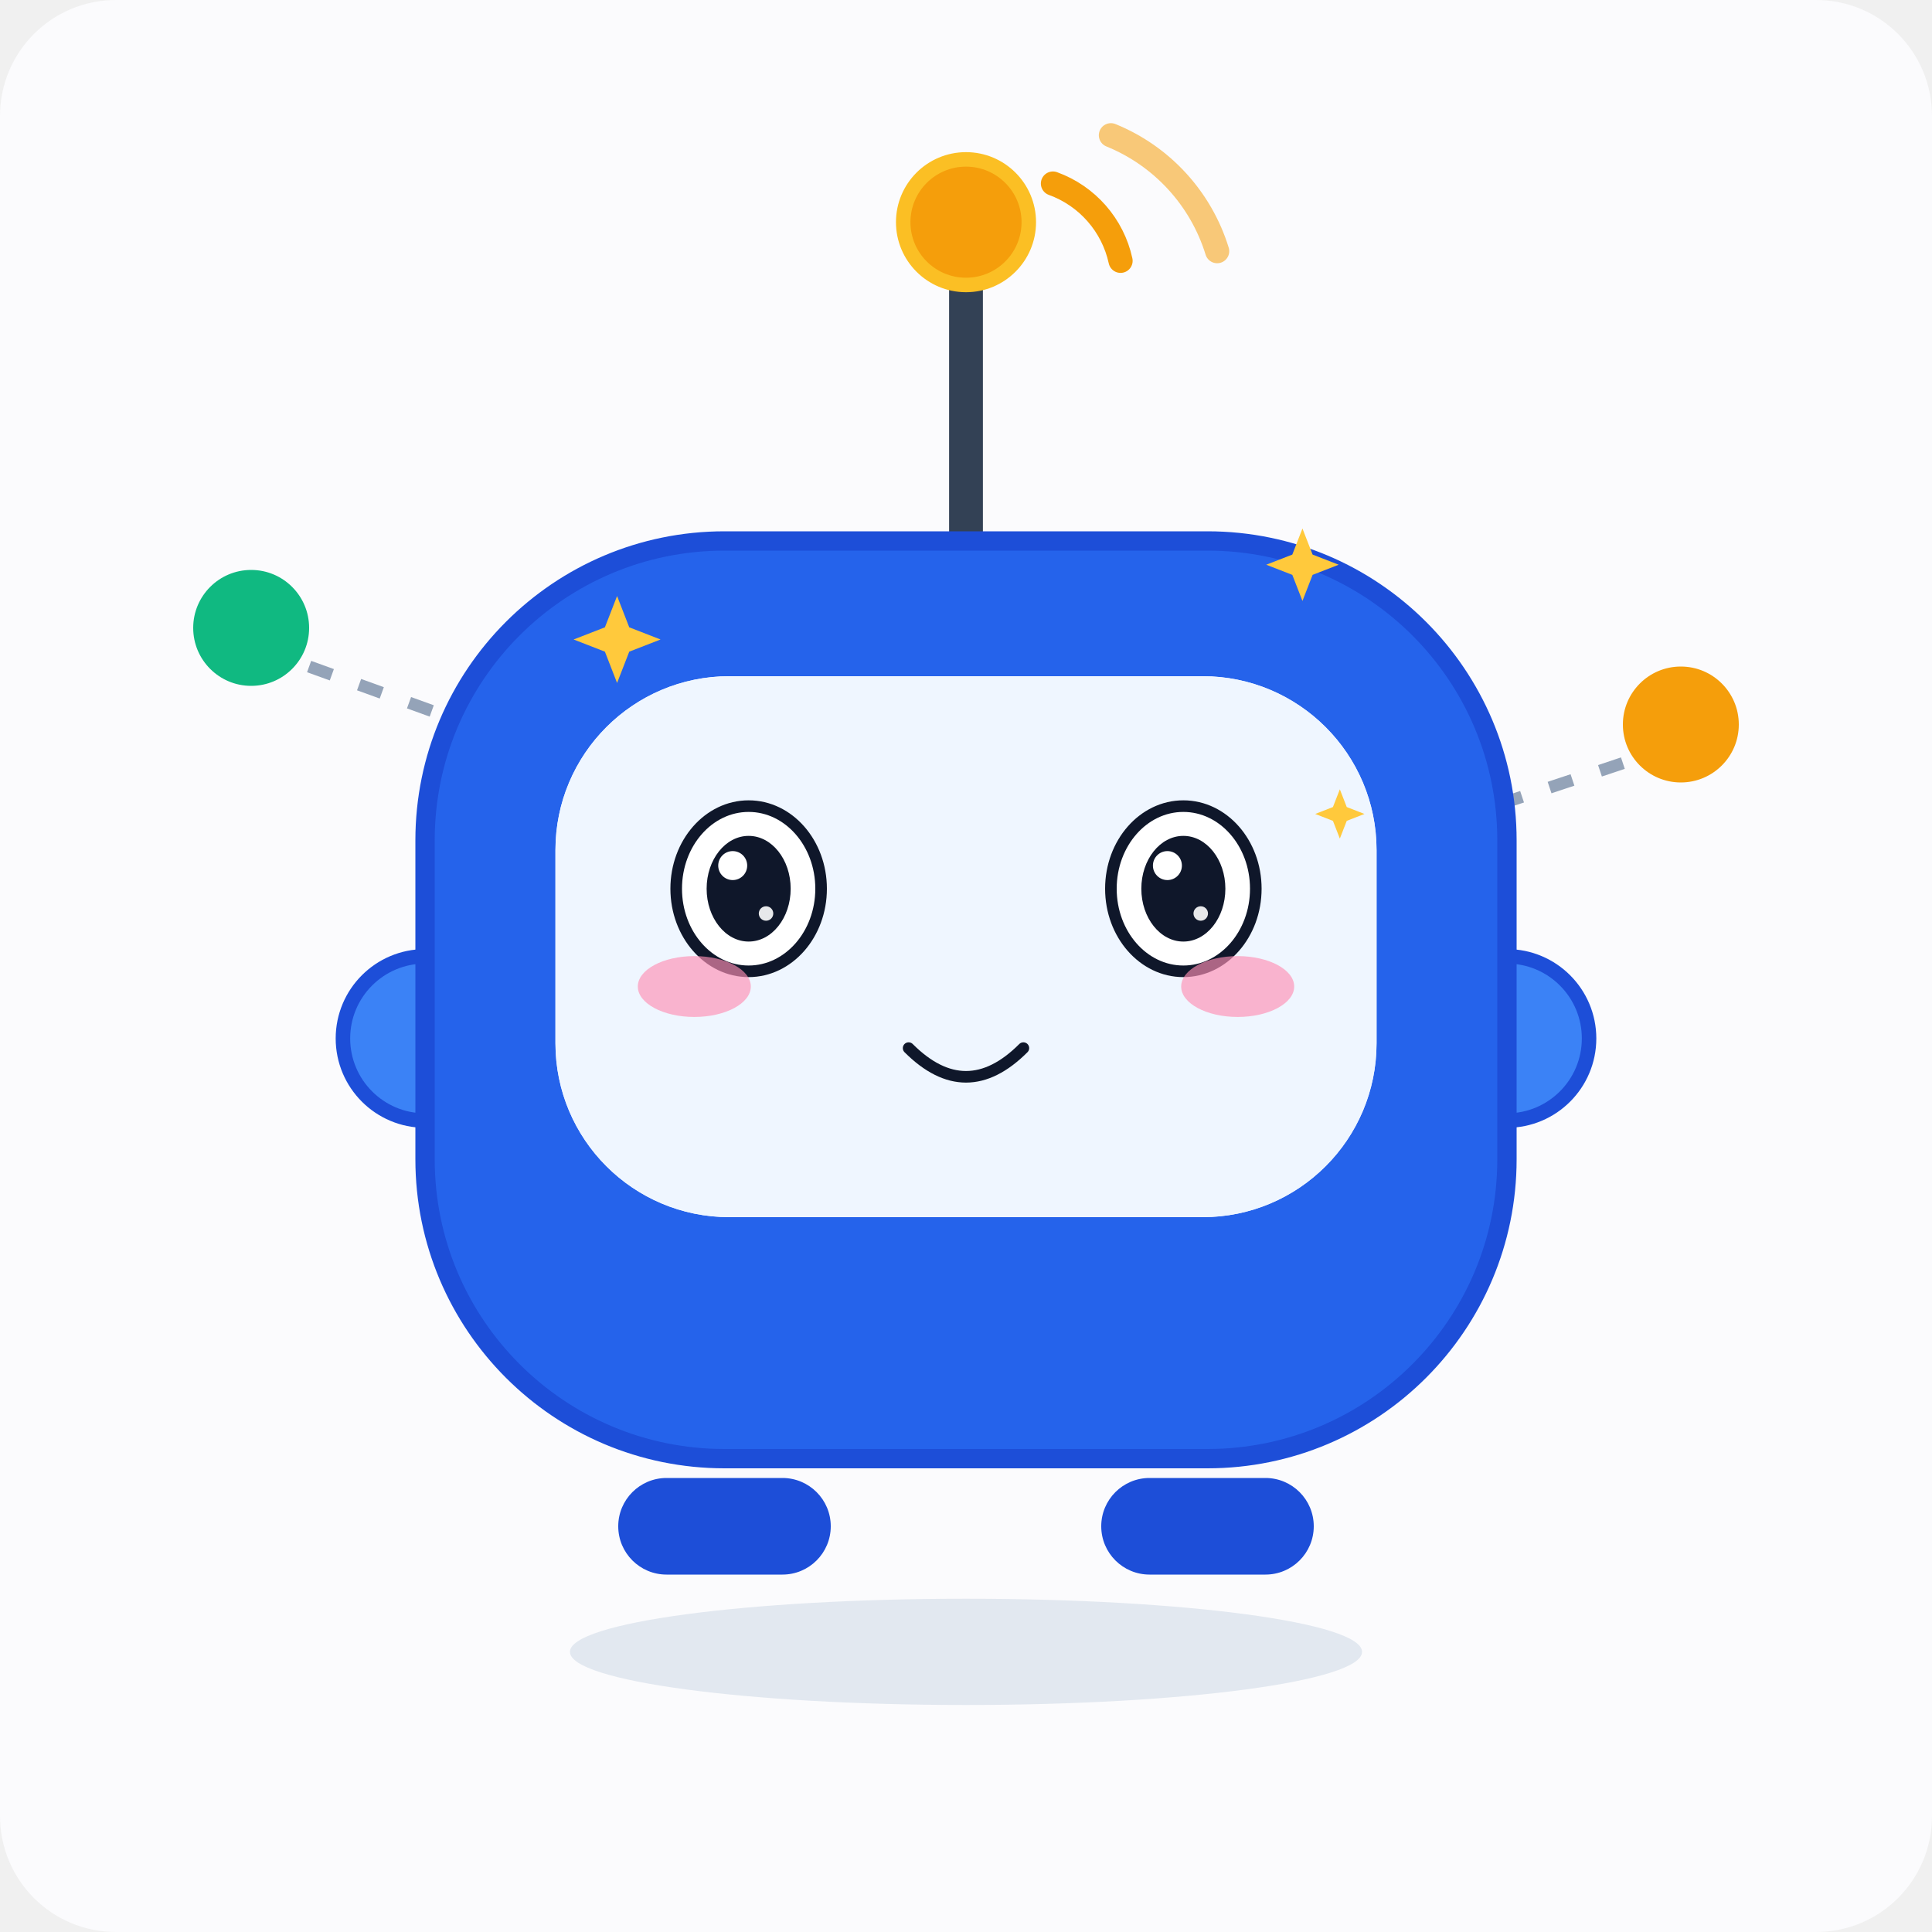
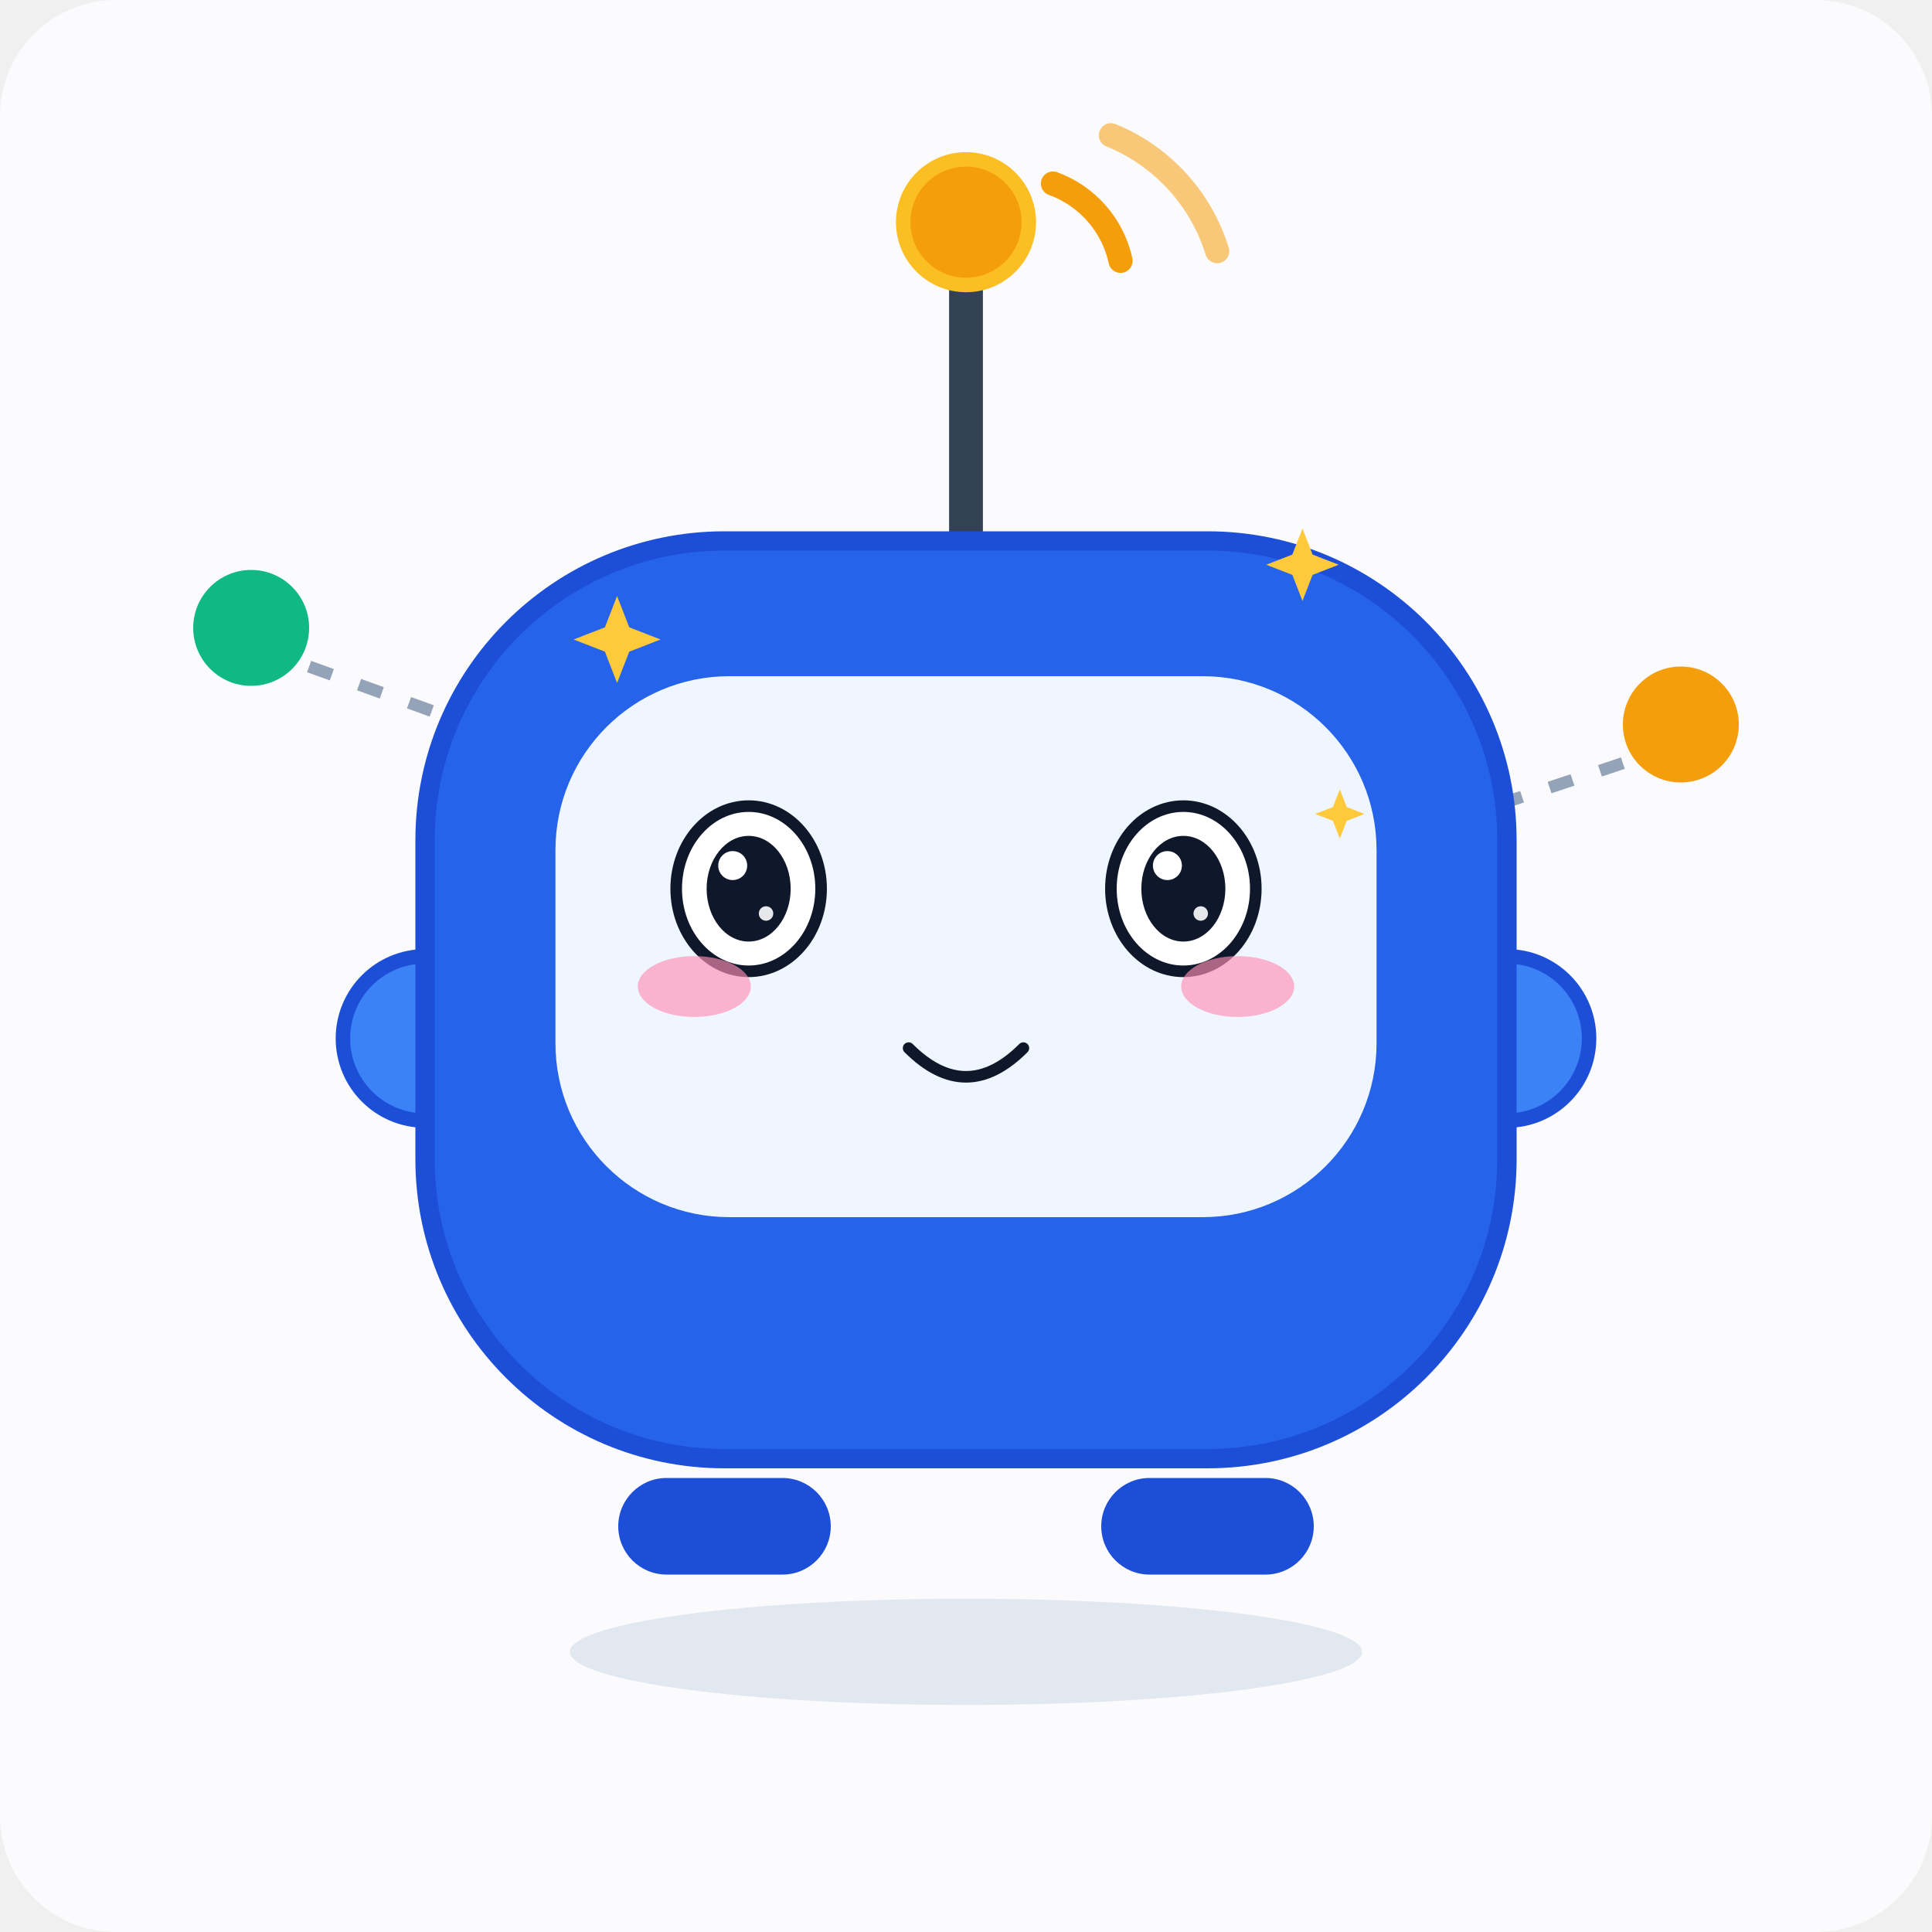
<svg xmlns="http://www.w3.org/2000/svg" viewBox="0 0 400 400" width="400" height="400" role="img" aria-label="IoT Bot · 卖萌 Cute">
  <style>
.ex-motion { animation: ex-hop 1.5s ease-in-out infinite; transform-box: fill-box; transform-origin: 50% 50%; }
.ex-anim-tear { animation: ex-tear 1.8s ease-in infinite; transform-box: fill-box; transform-origin: center; }
.ex-anim-sweat { animation: ex-tear 1.5s ease-in infinite; transform-box: fill-box; transform-origin: center; }
.ex-anim-heart { animation: ex-heart 2.2s ease-out infinite; transform-box: fill-box; transform-origin: center; }
.ex-anim-spark { animation: ex-spark 1.9s ease-in-out infinite; transform-box: fill-box; transform-origin: center; }
.ex-anim-rain { animation: ex-rain 1.4s linear infinite; transform-box: fill-box; transform-origin: center; }
.ex-anim-confetti { animation: ex-confetti 2.4s linear infinite; transform-box: fill-box; transform-origin: center; }
.ex-anim-pulse { animation: ex-pulse 1.6s ease-in-out infinite; transform-box: fill-box; transform-origin: center; }
.ex-anim-knock { animation: ex-knock 0.55s ease-in-out infinite; transform-box: fill-box; transform-origin: center; }
.ex-anim-knockline { animation: ex-knockline 0.55s ease-out infinite; transform-box: fill-box; transform-origin: center; }
.ex-anim-palm { animation: ex-palm 0.9s ease-in-out infinite; transform-box: fill-box; transform-origin: center; }
.ex-anim-steam { animation: ex-steam 1.8s ease-out infinite; transform-box: fill-box; transform-origin: center; }
.ex-anim-shock { animation: ex-shock 0.5s ease-in-out infinite; transform-box: fill-box; transform-origin: center; }
.ex-anim-please { animation: ex-please 1.4s ease-in-out infinite; transform-box: fill-box; transform-origin: center; }
.ex-anim-drift { animation: ex-drift 4.5s ease-in-out infinite; transform-box: fill-box; transform-origin: center; }
@keyframes ex-hop { 0%,100% { transform: translateY(0) rotate(0); } 50% { transform: translateY(-4.8px) rotate(2deg); } }
@keyframes ex-tear { 0% { transform: translateY(0); opacity: 0; } 18% { opacity: 1; } 100% { transform: translateY(16.5px); opacity: 0; } }
@keyframes ex-heart { 0% { transform: translateY(0) scale(.65); opacity: 0; } 20% { opacity: 1; } 100% { transform: translateY(-27px) scale(1.15); opacity: 0; } }
@keyframes ex-spark { 0%,100% { transform: scale(.6) rotate(0deg); opacity: .3; } 50% { transform: scale(1.15) rotate(25deg); opacity: 1; } }
@keyframes ex-rain { 0% { transform: translateY(0); opacity: 0; } 20% { opacity: 1; } 100% { transform: translateY(18px); opacity: 0; } }
@keyframes ex-confetti { 0% { transform: translateY(-5.25px) rotate(0deg); opacity: 1; } 100% { transform: translateY(24px) rotate(200deg); opacity: 0; } }
@keyframes ex-pulse { 0%,100% { transform: scale(1); opacity: .35; } 50% { transform: scale(1.18); opacity: .7; } }
@keyframes ex-knock { 0%,100% { transform: translateX(6.75px); } 35% { transform: translateX(0); } }
@keyframes ex-knockline { 0%,100% { transform: scaleX(.6); opacity: .35; } 35% { transform: scaleX(1); opacity: 1; } }
@keyframes ex-palm { 0%,100% { transform: translateY(0) rotate(0deg); } 50% { transform: translateY(-1.8px) rotate(-4deg); } }
@keyframes ex-steam { 0% { transform: translateY(0); opacity: .7; } 100% { transform: translateY(-13.5px); opacity: 0; } }
@keyframes ex-shock { 0%,100% { transform: scaleX(.7); opacity: .4; } 50% { transform: scaleX(1.25); opacity: 1; } }
@keyframes ex-please { 0%,100% { transform: translateY(0); } 50% { transform: translateY(-2.7px); } }
@keyframes ex-drift { 0%,100% { transform: translateY(0); } 50% { transform: translateY(-3px); } }
@media (prefers-reduced-motion: reduce) {
  .ex-motion, [class*="ex-anim-"] { animation: none !important; }
}
</style>
  <g class="ex-motion ex-cute">
    <g class="ex-base">
      <rect width="400" height="400" fill="#fbfbfd" rx="24" />
      <circle cx="52" cy="130" r="14" fill="#10b981" stroke="#fbfbfd" stroke-width="4" />
      <circle cx="348" cy="150" r="14" fill="#f59e0b" stroke="#fbfbfd" stroke-width="4" />
      <line x1="64" y1="138" x2="180" y2="180" stroke="#94a3b8" stroke-width="2.5" stroke-dasharray="5 6" />
      <line x1="336" y1="158" x2="222" y2="196" stroke="#94a3b8" stroke-width="2.5" stroke-dasharray="5 6" />
      <line x1="200" y1="112" x2="200" y2="58" stroke="#334155" stroke-width="7" stroke-linecap="round" />
      <circle cx="200" cy="46" r="13" fill="#f59e0b" stroke="#fbbf24" stroke-width="3" />
      <path d="M 218 38 A 22 22 0 0 1 232 54" fill="none" stroke="#f59e0b" stroke-width="5" stroke-linecap="round" />
      <path d="M 230 28 A 38 38 0 0 1 252 52" fill="none" stroke="#f59e0b" stroke-width="5" stroke-linecap="round" opacity="0.55" />
      <circle cx="88" cy="215" r="17" fill="#3b82f6" stroke="#1d4ed8" stroke-width="3" />
      <circle cx="312" cy="215" r="17" fill="#3b82f6" stroke="#1d4ed8" stroke-width="3" />
      <rect x="88" y="112" width="224" height="190" rx="62" fill="#2563eb" stroke="#1d4ed8" stroke-width="4" />
      <rect x="115" y="140" width="170" height="112" rx="36" fill="#eff6ff" />
-       <circle cx="155" cy="184" r="15" fill="#0f172a" />
-       <circle cx="245" cy="184" r="15" fill="#0f172a" />
-       <circle cx="160" cy="178" r="5" fill="#ffffff" />
-       <circle cx="250" cy="178" r="5" fill="#ffffff" />
-       <path d="M 172 206 Q 200 234 228 206" fill="none" stroke="#0f172a" stroke-width="6" stroke-linecap="round" />
-       <circle cx="200" cy="230" r="4" fill="#10b981" />
-       <circle cx="188" cy="230" r="4" fill="#f59e0b" />
-       <circle cx="212" cy="230" r="4" fill="#f59e0b" />
      <rect x="128" y="306" width="44" height="20" rx="10" fill="#1d4ed8" />
      <rect x="228" y="306" width="44" height="20" rx="10" fill="#1d4ed8" />
      <ellipse cx="200" cy="342" rx="82" ry="11" fill="#e2e8f0" />
    </g>
    <g class="ex-face">
-       <rect x="115" y="140" width="170" height="112" rx="36" fill="#EFF6FF" />
      <ellipse cx="155" cy="184" rx="15" ry="17.1" fill="#FFFFFF" stroke="#0F172A" stroke-width="2.4" />
      <ellipse cx="155" cy="184" rx="8.7" ry="10.94" fill="#0F172A" />
      <circle cx="151.7" cy="179.21" r="3" fill="#FFFFFF" />
      <circle cx="158.6" cy="189.13" r="1.5" fill="#FFFFFF" opacity=".9" />
      <ellipse cx="245" cy="184" rx="15" ry="17.1" fill="#FFFFFF" stroke="#0F172A" stroke-width="2.4" />
      <ellipse cx="245" cy="184" rx="8.7" ry="10.94" fill="#0F172A" />
      <circle cx="241.7" cy="179.21" r="3" fill="#FFFFFF" />
      <circle cx="248.6" cy="189.13" r="1.5" fill="#FFFFFF" opacity=".9" />
      <path d="M 188.12,217 Q 200,228.88 211.88,217" fill="none" stroke="#0F172A" stroke-width="2.4" stroke-linecap="round" />
      <ellipse class="ex-anim-pulse" cx="143.75" cy="204.25" rx="11.7" ry="6.3" fill="#FF8FB3" opacity="0.65" />
      <ellipse class="ex-anim-pulse" cx="256.25" cy="204.25" rx="11.7" ry="6.3" fill="#FF8FB3" opacity="0.65" />
      <path class="ex-anim-spark" style="animation-delay:0.0s" d="M 127.76,123.4 L 130.28,129.88 L 136.76,132.4 L 130.28,134.92 L 127.76,141.4 L 125.24,134.92 L 118.76,132.4 L 125.24,129.88 Z" fill="#FFC93C" />
      <path class="ex-anim-spark" style="animation-delay:0.4s" d="M 269.66,109.42 L 271.76,114.82 L 277.16,116.92 L 271.76,119.02 L 269.66,124.42 L 267.56,119.02 L 262.16,116.92 L 267.56,114.82 Z" fill="#FFC93C" />
      <path class="ex-anim-spark" style="animation-delay:0.8s" d="M 277.4,163.42 L 278.83,167.09 L 282.5,168.52 L 278.83,169.95 L 277.4,173.62 L 275.97,169.95 L 272.3,168.52 L 275.97,167.09 Z" fill="#FFC93C" />
    </g>
  </g>
</svg>
